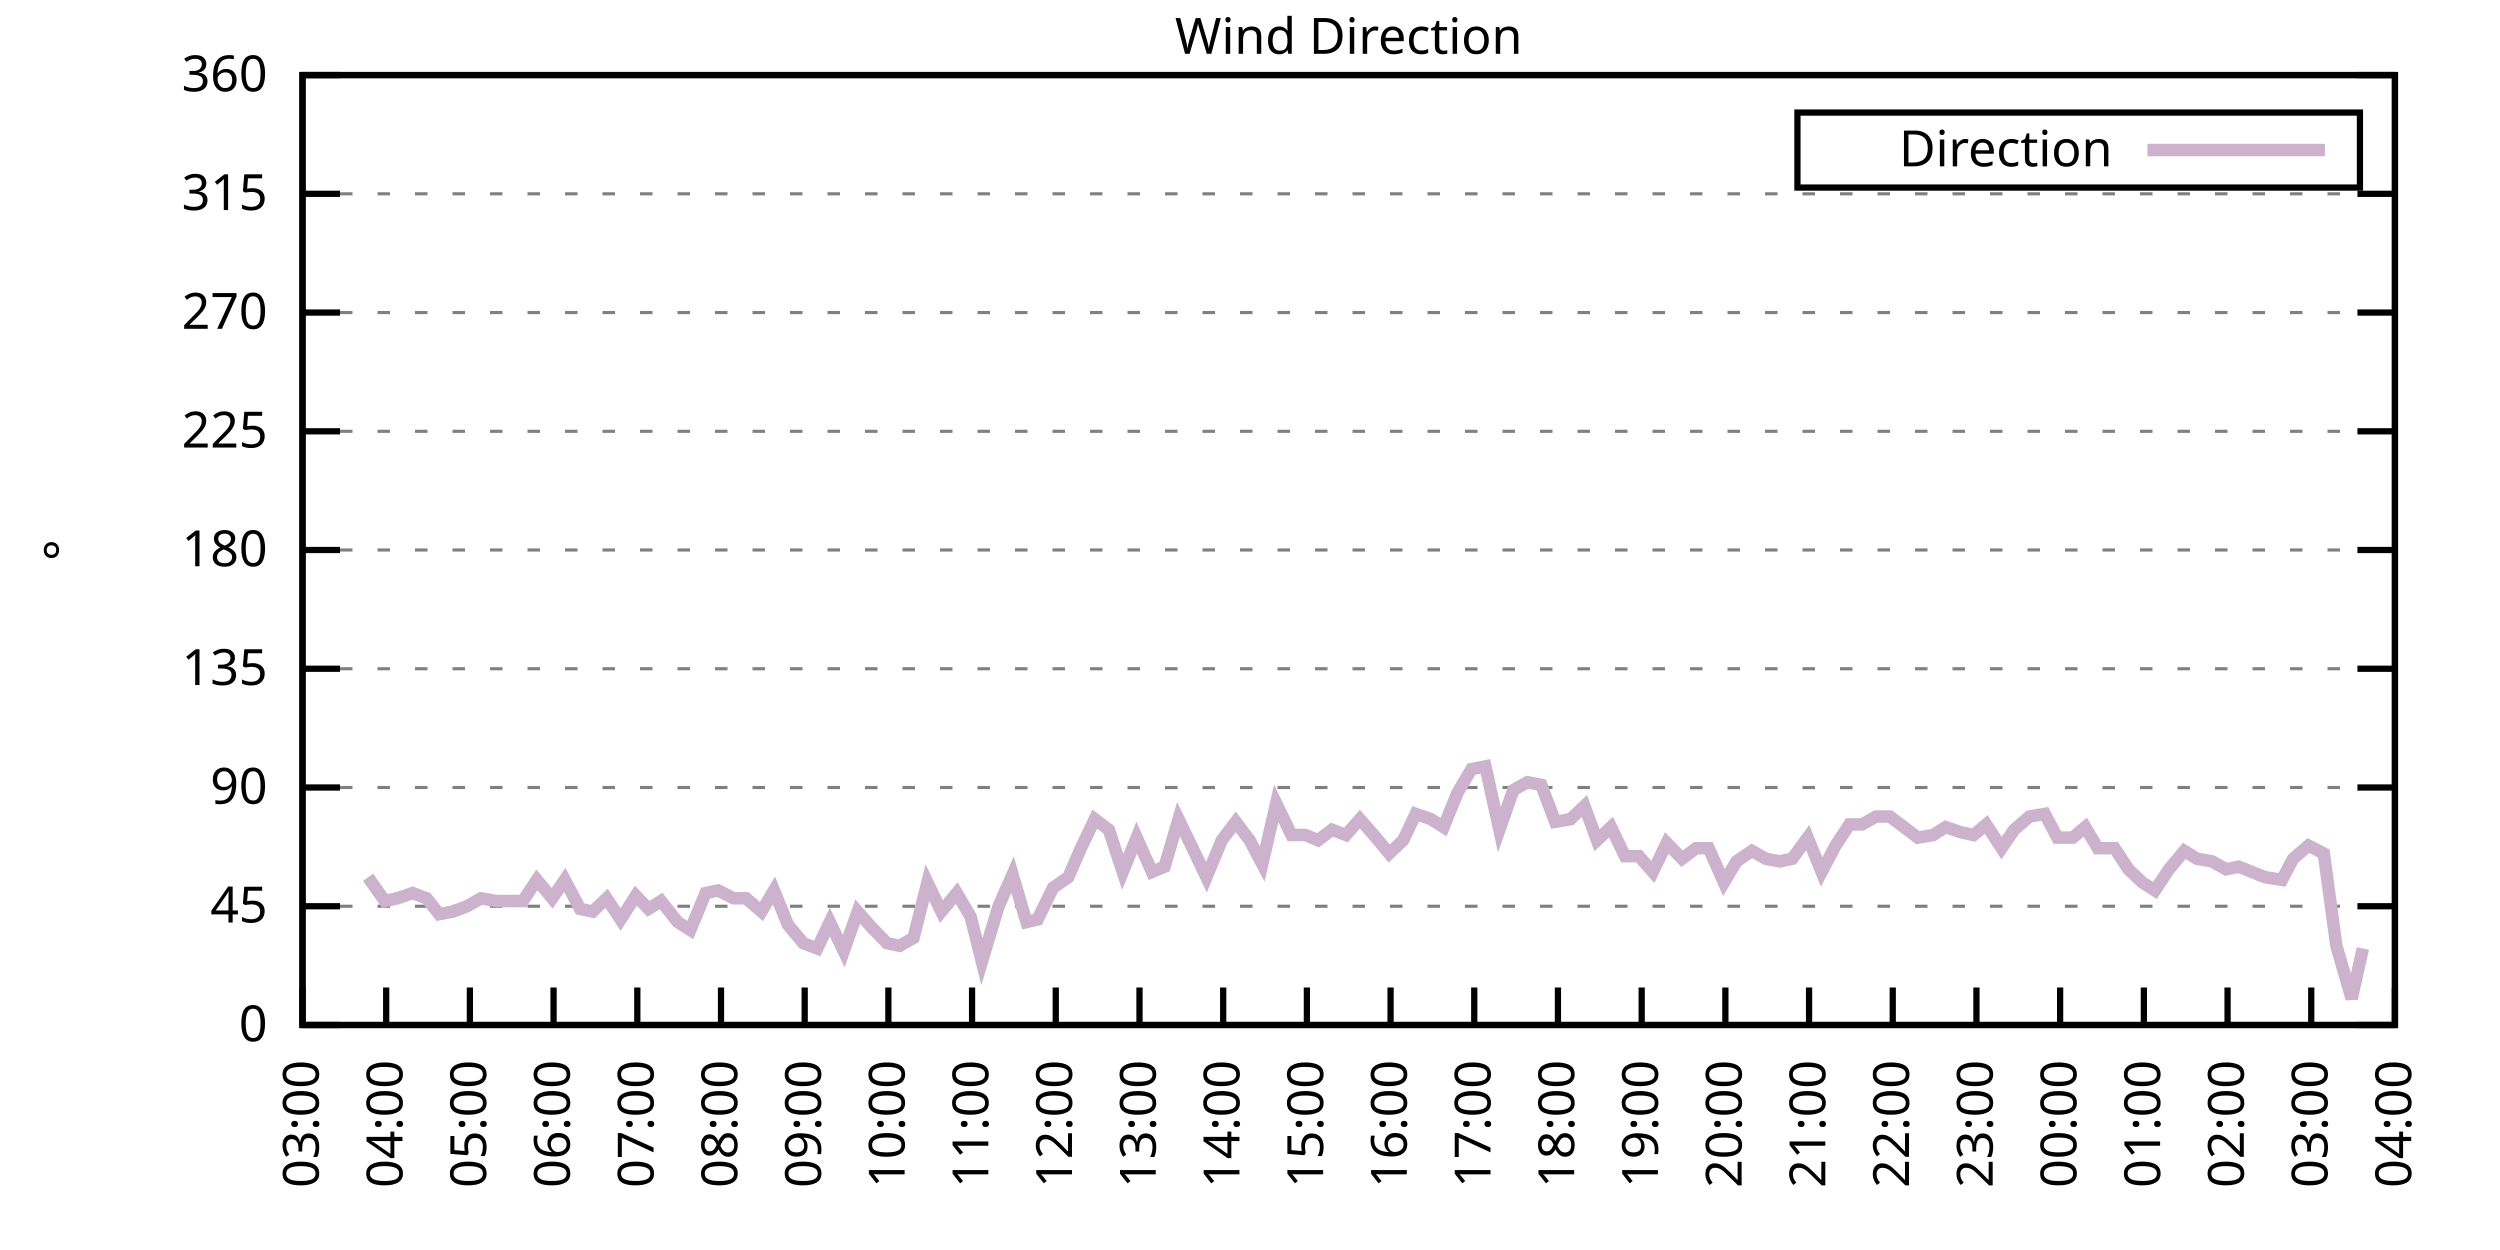
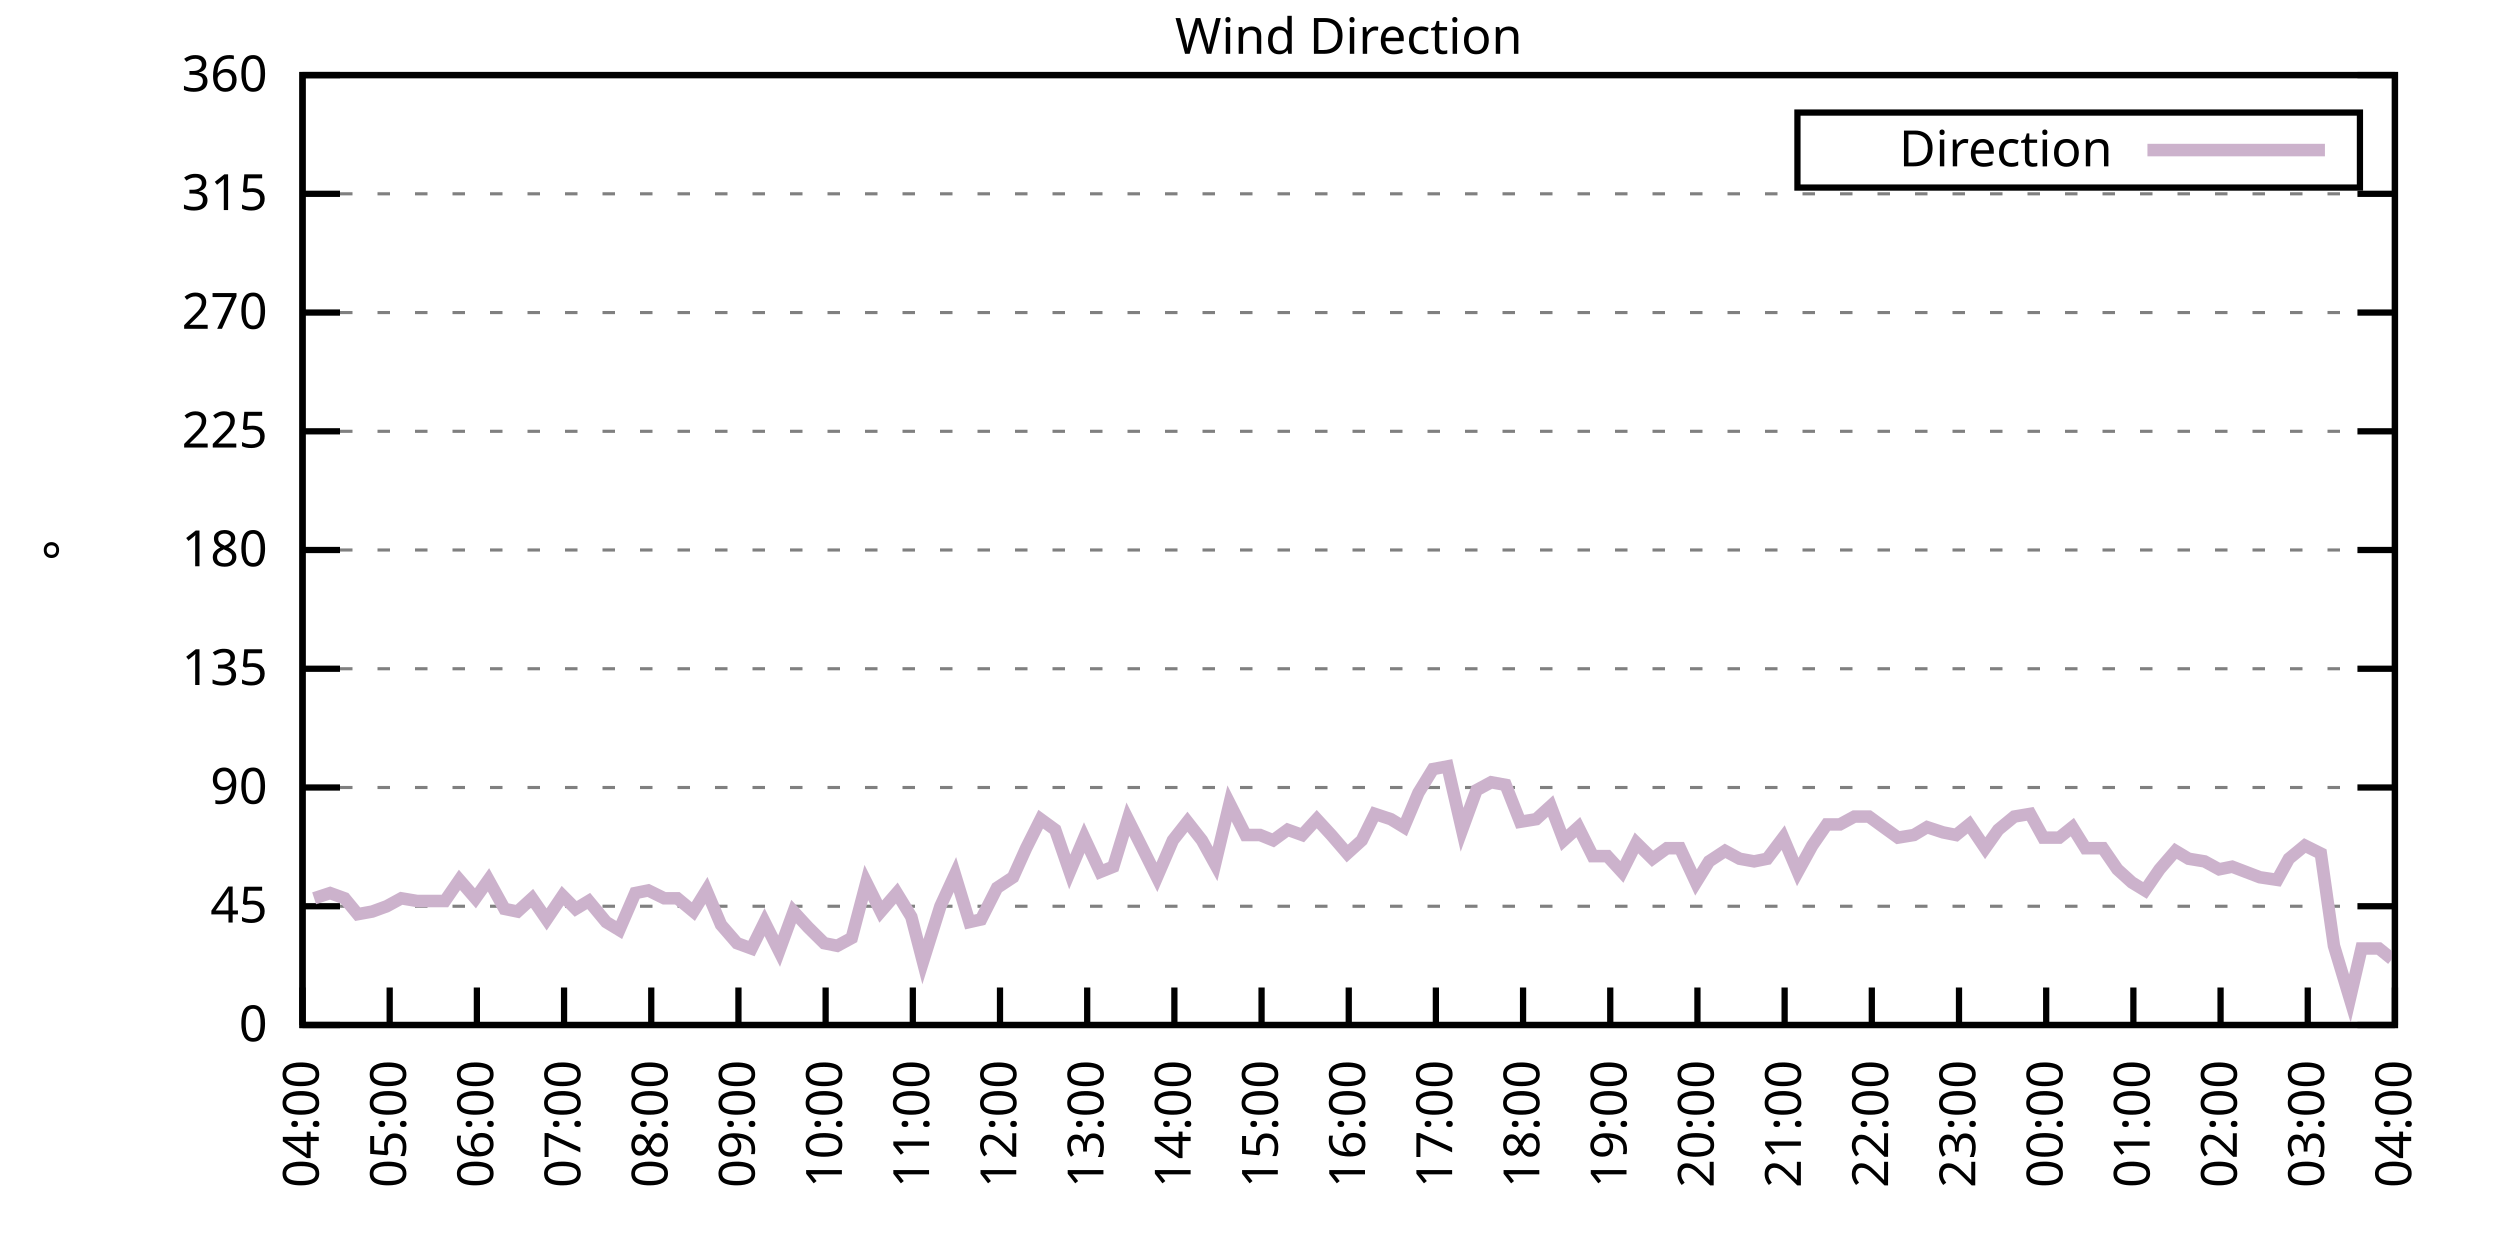
<svg xmlns="http://www.w3.org/2000/svg" xmlns:xlink="http://www.w3.org/1999/xlink" width="400" height="200" viewBox="0 0 400 200">
  <g id="gnuplot_canvas">
    <rect x="0" y="0" width="400" height="200" fill="none" />
    <defs>
      <circle id="gpDot" r="0.5" stroke-width="0.5" stroke="currentColor" />
      <path id="gpPt0" stroke-width="0.333" stroke="currentColor" d="M-1,0 h2 M0,-1 v2" />
      <path id="gpPt1" stroke-width="0.333" stroke="currentColor" d="M-1,-1 L1,1 M1,-1 L-1,1" />
      <path id="gpPt2" stroke-width="0.333" stroke="currentColor" d="M-1,0 L1,0 M0,-1 L0,1 M-1,-1 L1,1 M-1,1 L1,-1" />
      <rect id="gpPt3" stroke-width="0.333" stroke="currentColor" x="-1" y="-1" width="2" height="2" />
      <rect id="gpPt4" stroke-width="0.333" stroke="currentColor" fill="currentColor" x="-1" y="-1" width="2" height="2" />
      <circle id="gpPt5" stroke-width="0.333" stroke="currentColor" cx="0" cy="0" r="1" />
      <use xlink:href="#gpPt5" id="gpPt6" fill="currentColor" stroke="none" />
      <path id="gpPt7" stroke-width="0.333" stroke="currentColor" d="M0,-1.33 L-1.33,0.67 L1.33,0.67 z" />
      <use xlink:href="#gpPt7" id="gpPt8" fill="currentColor" stroke="none" />
      <use xlink:href="#gpPt7" id="gpPt9" stroke="currentColor" transform="rotate(180)" />
      <use xlink:href="#gpPt9" id="gpPt10" fill="currentColor" stroke="none" />
      <use xlink:href="#gpPt3" id="gpPt11" stroke="currentColor" transform="rotate(45)" />
      <use xlink:href="#gpPt11" id="gpPt12" fill="currentColor" stroke="none" />
      <path id="gpPt13" stroke-width="0.333" stroke="currentColor" d="M0,1.330 L1.265,0.411 L0.782,-1.067 L-0.782,-1.076 L-1.265,0.411 z" />
      <use xlink:href="#gpPt13" id="gpPt14" fill="currentColor" stroke="none" />
      <filter id="textbox" filterUnits="objectBoundingBox" x="0" y="0" height="1" width="1">
        <feFlood flood-color="white" flood-opacity="1" result="bgnd" />
        <feComposite in="SourceGraphic" in2="bgnd" operator="atop" />
      </filter>
      <filter id="greybox" filterUnits="objectBoundingBox" x="0" y="0" height="1" width="1">
        <feFlood flood-color="lightgrey" flood-opacity="1" result="grey" />
        <feComposite in="SourceGraphic" in2="grey" operator="atop" />
      </filter>
    </defs>
    <g fill="none" color="white" stroke="currentColor" stroke-width="1.00" stroke-linecap="butt" stroke-linejoin="miter">
</g>
    <g fill="none" color="black" stroke="currentColor" stroke-width="1.00" stroke-linecap="butt" stroke-linejoin="miter">
      <g stroke="none" shape-rendering="crispEdges">
        <polygon fill="rgb(255, 255, 255)" points="48.40,164.00 383.18,164.00 383.18,12.02 48.40,12.02 " />
      </g>
    </g>
    <g fill="none" color="black" stroke="currentColor" stroke-width="1.00" stroke-linecap="butt" stroke-linejoin="miter">
</g>
    <g fill="none" color="black" stroke="black" stroke-width="0.50" stroke-linecap="butt" stroke-linejoin="miter">
</g>
    <g fill="none" color="gray" stroke="currentColor" stroke-width="0.50" stroke-linecap="butt" stroke-linejoin="miter">
      <path stroke="gray" stroke-dasharray="2,4" class="gridline" d="M48.40,164.00 L383.19,164.00  " />
    </g>
    <g fill="none" color="gray" stroke="gray" stroke-width="1.00" stroke-linecap="butt" stroke-linejoin="miter">
</g>
    <g fill="none" color="black" stroke="currentColor" stroke-width="1.00" stroke-linecap="butt" stroke-linejoin="miter">
      <path stroke="black" d="M48.40,164.00 L54.40,164.00 M383.19,164.00 L377.19,164.00  " />
      <g transform="translate(42.80,166.60)" stroke="none" fill="black" font-family="Sans" font-size="8.00" text-anchor="end">
        <text>
          <tspan font-family="Sans"> 0</tspan>
        </text>
      </g>
    </g>
    <g fill="none" color="black" stroke="currentColor" stroke-width="1.00" stroke-linecap="butt" stroke-linejoin="miter">
</g>
    <g fill="none" color="black" stroke="black" stroke-width="0.50" stroke-linecap="butt" stroke-linejoin="miter">
</g>
    <g fill="none" color="gray" stroke="currentColor" stroke-width="0.50" stroke-linecap="butt" stroke-linejoin="miter">
      <path stroke="gray" stroke-dasharray="2,4" class="gridline" d="M48.40,145.00 L383.19,145.00  " />
    </g>
    <g fill="none" color="gray" stroke="gray" stroke-width="1.00" stroke-linecap="butt" stroke-linejoin="miter">
</g>
    <g fill="none" color="black" stroke="currentColor" stroke-width="1.00" stroke-linecap="butt" stroke-linejoin="miter">
      <path stroke="black" d="M48.40,145.00 L54.40,145.00 M383.19,145.00 L377.19,145.00  " />
      <g transform="translate(42.80,147.60)" stroke="none" fill="black" font-family="Sans" font-size="8.00" text-anchor="end">
        <text>
          <tspan font-family="Sans"> 45</tspan>
        </text>
      </g>
    </g>
    <g fill="none" color="black" stroke="currentColor" stroke-width="1.00" stroke-linecap="butt" stroke-linejoin="miter">
</g>
    <g fill="none" color="black" stroke="black" stroke-width="0.50" stroke-linecap="butt" stroke-linejoin="miter">
</g>
    <g fill="none" color="gray" stroke="currentColor" stroke-width="0.50" stroke-linecap="butt" stroke-linejoin="miter">
      <path stroke="gray" stroke-dasharray="2,4" class="gridline" d="M48.40,126.00 L383.19,126.00  " />
    </g>
    <g fill="none" color="gray" stroke="gray" stroke-width="1.00" stroke-linecap="butt" stroke-linejoin="miter">
</g>
    <g fill="none" color="black" stroke="currentColor" stroke-width="1.00" stroke-linecap="butt" stroke-linejoin="miter">
      <path stroke="black" d="M48.40,126.00 L54.40,126.00 M383.19,126.00 L377.19,126.00  " />
      <g transform="translate(42.80,128.60)" stroke="none" fill="black" font-family="Sans" font-size="8.00" text-anchor="end">
        <text>
          <tspan font-family="Sans"> 90</tspan>
        </text>
      </g>
    </g>
    <g fill="none" color="black" stroke="currentColor" stroke-width="1.00" stroke-linecap="butt" stroke-linejoin="miter">
</g>
    <g fill="none" color="black" stroke="black" stroke-width="0.50" stroke-linecap="butt" stroke-linejoin="miter">
</g>
    <g fill="none" color="gray" stroke="currentColor" stroke-width="0.50" stroke-linecap="butt" stroke-linejoin="miter">
      <path stroke="gray" stroke-dasharray="2,4" class="gridline" d="M48.40,107.00 L383.19,107.00  " />
    </g>
    <g fill="none" color="gray" stroke="gray" stroke-width="1.00" stroke-linecap="butt" stroke-linejoin="miter">
</g>
    <g fill="none" color="black" stroke="currentColor" stroke-width="1.00" stroke-linecap="butt" stroke-linejoin="miter">
      <path stroke="black" d="M48.40,107.00 L54.40,107.00 M383.19,107.00 L377.19,107.00  " />
      <g transform="translate(42.80,109.60)" stroke="none" fill="black" font-family="Sans" font-size="8.00" text-anchor="end">
        <text>
          <tspan font-family="Sans"> 135</tspan>
        </text>
      </g>
    </g>
    <g fill="none" color="black" stroke="currentColor" stroke-width="1.00" stroke-linecap="butt" stroke-linejoin="miter">
</g>
    <g fill="none" color="black" stroke="black" stroke-width="0.50" stroke-linecap="butt" stroke-linejoin="miter">
</g>
    <g fill="none" color="gray" stroke="currentColor" stroke-width="0.50" stroke-linecap="butt" stroke-linejoin="miter">
      <path stroke="gray" stroke-dasharray="2,4" class="gridline" d="M48.40,88.00 L383.19,88.00  " />
    </g>
    <g fill="none" color="gray" stroke="gray" stroke-width="1.00" stroke-linecap="butt" stroke-linejoin="miter">
</g>
    <g fill="none" color="black" stroke="currentColor" stroke-width="1.00" stroke-linecap="butt" stroke-linejoin="miter">
      <path stroke="black" d="M48.40,88.00 L54.40,88.00 M383.19,88.00 L377.19,88.00  " />
      <g transform="translate(42.80,90.60)" stroke="none" fill="black" font-family="Sans" font-size="8.00" text-anchor="end">
        <text>
          <tspan font-family="Sans"> 180</tspan>
        </text>
      </g>
    </g>
    <g fill="none" color="black" stroke="currentColor" stroke-width="1.00" stroke-linecap="butt" stroke-linejoin="miter">
</g>
    <g fill="none" color="black" stroke="black" stroke-width="0.50" stroke-linecap="butt" stroke-linejoin="miter">
</g>
    <g fill="none" color="gray" stroke="currentColor" stroke-width="0.50" stroke-linecap="butt" stroke-linejoin="miter">
      <path stroke="gray" stroke-dasharray="2,4" class="gridline" d="M48.40,69.01 L383.19,69.01  " />
    </g>
    <g fill="none" color="gray" stroke="gray" stroke-width="1.00" stroke-linecap="butt" stroke-linejoin="miter">
</g>
    <g fill="none" color="black" stroke="currentColor" stroke-width="1.00" stroke-linecap="butt" stroke-linejoin="miter">
      <path stroke="black" d="M48.40,69.01 L54.40,69.01 M383.19,69.01 L377.19,69.01  " />
      <g transform="translate(42.80,71.61)" stroke="none" fill="black" font-family="Sans" font-size="8.00" text-anchor="end">
        <text>
          <tspan font-family="Sans"> 225</tspan>
        </text>
      </g>
    </g>
    <g fill="none" color="black" stroke="currentColor" stroke-width="1.00" stroke-linecap="butt" stroke-linejoin="miter">
</g>
    <g fill="none" color="black" stroke="black" stroke-width="0.50" stroke-linecap="butt" stroke-linejoin="miter">
</g>
    <g fill="none" color="gray" stroke="currentColor" stroke-width="0.50" stroke-linecap="butt" stroke-linejoin="miter">
      <path stroke="gray" stroke-dasharray="2,4" class="gridline" d="M48.40,50.01 L383.19,50.01  " />
    </g>
    <g fill="none" color="gray" stroke="gray" stroke-width="1.00" stroke-linecap="butt" stroke-linejoin="miter">
</g>
    <g fill="none" color="black" stroke="currentColor" stroke-width="1.00" stroke-linecap="butt" stroke-linejoin="miter">
      <path stroke="black" d="M48.40,50.01 L54.40,50.01 M383.19,50.01 L377.19,50.01  " />
      <g transform="translate(42.80,52.61)" stroke="none" fill="black" font-family="Sans" font-size="8.00" text-anchor="end">
        <text>
          <tspan font-family="Sans"> 270</tspan>
        </text>
      </g>
    </g>
    <g fill="none" color="black" stroke="currentColor" stroke-width="1.00" stroke-linecap="butt" stroke-linejoin="miter">
</g>
    <g fill="none" color="black" stroke="black" stroke-width="0.50" stroke-linecap="butt" stroke-linejoin="miter">
</g>
    <g fill="none" color="gray" stroke="currentColor" stroke-width="0.50" stroke-linecap="butt" stroke-linejoin="miter">
      <path stroke="gray" stroke-dasharray="2,4" class="gridline" d="M48.40,31.01 L383.19,31.01  " />
    </g>
    <g fill="none" color="gray" stroke="gray" stroke-width="1.00" stroke-linecap="butt" stroke-linejoin="miter">
</g>
    <g fill="none" color="black" stroke="currentColor" stroke-width="1.00" stroke-linecap="butt" stroke-linejoin="miter">
      <path stroke="black" d="M48.40,31.01 L54.40,31.01 M383.19,31.01 L377.19,31.01  " />
      <g transform="translate(42.80,33.61)" stroke="none" fill="black" font-family="Sans" font-size="8.00" text-anchor="end">
        <text>
          <tspan font-family="Sans"> 315</tspan>
        </text>
      </g>
    </g>
    <g fill="none" color="black" stroke="currentColor" stroke-width="1.00" stroke-linecap="butt" stroke-linejoin="miter">
</g>
    <g fill="none" color="black" stroke="black" stroke-width="0.50" stroke-linecap="butt" stroke-linejoin="miter">
</g>
    <g fill="none" color="gray" stroke="currentColor" stroke-width="0.50" stroke-linecap="butt" stroke-linejoin="miter">
      <path stroke="gray" stroke-dasharray="2,4" class="gridline" d="M48.40,12.01 L383.19,12.01  " />
    </g>
    <g fill="none" color="gray" stroke="gray" stroke-width="1.00" stroke-linecap="butt" stroke-linejoin="miter">
</g>
    <g fill="none" color="black" stroke="currentColor" stroke-width="1.00" stroke-linecap="butt" stroke-linejoin="miter">
      <path stroke="black" d="M48.40,12.01 L54.40,12.01 M383.19,12.01 L377.19,12.01  " />
      <g transform="translate(42.80,14.61)" stroke="none" fill="black" font-family="Sans" font-size="8.00" text-anchor="end">
        <text>
          <tspan font-family="Sans"> 360</tspan>
        </text>
      </g>
    </g>
    <g fill="none" color="black" stroke="currentColor" stroke-width="1.00" stroke-linecap="butt" stroke-linejoin="miter">
      <path stroke="black" d="M48.40,164.00 L48.40,158.00  " />
      <g transform="translate(51.00,169.60) rotate(270.00)" stroke="none" fill="black" font-family="Sans" font-size="8.00" text-anchor="end">
        <text>
-           <tspan font-family="Sans">03:00</tspan>
-         </text>
-       </g>
-     </g>
-     <g fill="none" color="black" stroke="currentColor" stroke-width="1.00" stroke-linecap="butt" stroke-linejoin="miter">
-       <path stroke="black" d="M61.79,164.00 L61.79,158.00  " />
-       <g transform="translate(64.39,169.60) rotate(270.00)" stroke="none" fill="black" font-family="Sans" font-size="8.00" text-anchor="end">
-         <text>
          <tspan font-family="Sans">04:00</tspan>
        </text>
      </g>
    </g>
    <g fill="none" color="black" stroke="currentColor" stroke-width="1.00" stroke-linecap="butt" stroke-linejoin="miter">
-       <path stroke="black" d="M75.18,164.00 L75.18,158.00  " />
-       <g transform="translate(77.78,169.60) rotate(270.00)" stroke="none" fill="black" font-family="Sans" font-size="8.00" text-anchor="end">
+       <path stroke="black" d="M62.35,164.00 L62.35,158.00  " />
+       <g transform="translate(64.95,169.60) rotate(270.00)" stroke="none" fill="black" font-family="Sans" font-size="8.00" text-anchor="end">
        <text>
          <tspan font-family="Sans">05:00</tspan>
        </text>
      </g>
    </g>
    <g fill="none" color="black" stroke="currentColor" stroke-width="1.00" stroke-linecap="butt" stroke-linejoin="miter">
-       <path stroke="black" d="M88.57,164.00 L88.57,158.00  " />
-       <g transform="translate(91.17,169.60) rotate(270.00)" stroke="none" fill="black" font-family="Sans" font-size="8.00" text-anchor="end">
+       <path stroke="black" d="M76.30,164.00 L76.30,158.00  " />
+       <g transform="translate(78.90,169.60) rotate(270.00)" stroke="none" fill="black" font-family="Sans" font-size="8.00" text-anchor="end">
        <text>
          <tspan font-family="Sans">06:00</tspan>
        </text>
      </g>
    </g>
    <g fill="none" color="black" stroke="currentColor" stroke-width="1.00" stroke-linecap="butt" stroke-linejoin="miter">
-       <path stroke="black" d="M101.97,164.00 L101.97,158.00  " />
-       <g transform="translate(104.57,169.60) rotate(270.00)" stroke="none" fill="black" font-family="Sans" font-size="8.00" text-anchor="end">
+       <path stroke="black" d="M90.25,164.00 L90.25,158.00  " />
+       <g transform="translate(92.85,169.60) rotate(270.00)" stroke="none" fill="black" font-family="Sans" font-size="8.00" text-anchor="end">
        <text>
          <tspan font-family="Sans">07:00</tspan>
        </text>
      </g>
    </g>
    <g fill="none" color="black" stroke="currentColor" stroke-width="1.00" stroke-linecap="butt" stroke-linejoin="miter">
-       <path stroke="black" d="M115.36,164.00 L115.36,158.00  " />
-       <g transform="translate(117.96,169.60) rotate(270.00)" stroke="none" fill="black" font-family="Sans" font-size="8.00" text-anchor="end">
+       <path stroke="black" d="M104.20,164.00 L104.20,158.00  " />
+       <g transform="translate(106.80,169.60) rotate(270.00)" stroke="none" fill="black" font-family="Sans" font-size="8.00" text-anchor="end">
        <text>
          <tspan font-family="Sans">08:00</tspan>
        </text>
      </g>
    </g>
    <g fill="none" color="black" stroke="currentColor" stroke-width="1.00" stroke-linecap="butt" stroke-linejoin="miter">
-       <path stroke="black" d="M128.75,164.00 L128.75,158.00  " />
-       <g transform="translate(131.35,169.60) rotate(270.00)" stroke="none" fill="black" font-family="Sans" font-size="8.00" text-anchor="end">
+       <path stroke="black" d="M118.15,164.00 L118.15,158.00  " />
+       <g transform="translate(120.75,169.60) rotate(270.00)" stroke="none" fill="black" font-family="Sans" font-size="8.00" text-anchor="end">
        <text>
          <tspan font-family="Sans">09:00</tspan>
        </text>
      </g>
    </g>
    <g fill="none" color="black" stroke="currentColor" stroke-width="1.00" stroke-linecap="butt" stroke-linejoin="miter">
-       <path stroke="black" d="M142.14,164.00 L142.14,158.00  " />
-       <g transform="translate(144.74,169.60) rotate(270.00)" stroke="none" fill="black" font-family="Sans" font-size="8.00" text-anchor="end">
+       <path stroke="black" d="M132.10,164.00 L132.10,158.00  " />
+       <g transform="translate(134.70,169.60) rotate(270.00)" stroke="none" fill="black" font-family="Sans" font-size="8.00" text-anchor="end">
        <text>
          <tspan font-family="Sans">10:00</tspan>
        </text>
      </g>
    </g>
    <g fill="none" color="black" stroke="currentColor" stroke-width="1.00" stroke-linecap="butt" stroke-linejoin="miter">
-       <path stroke="black" d="M155.53,164.00 L155.53,158.00  " />
-       <g transform="translate(158.13,169.60) rotate(270.00)" stroke="none" fill="black" font-family="Sans" font-size="8.00" text-anchor="end">
+       <path stroke="black" d="M146.05,164.00 L146.05,158.00  " />
+       <g transform="translate(148.65,169.60) rotate(270.00)" stroke="none" fill="black" font-family="Sans" font-size="8.00" text-anchor="end">
        <text>
          <tspan font-family="Sans">11:00</tspan>
        </text>
      </g>
    </g>
    <g fill="none" color="black" stroke="currentColor" stroke-width="1.00" stroke-linecap="butt" stroke-linejoin="miter">
-       <path stroke="black" d="M168.92,164.00 L168.92,158.00  " />
-       <g transform="translate(171.52,169.60) rotate(270.00)" stroke="none" fill="black" font-family="Sans" font-size="8.00" text-anchor="end">
+       <path stroke="black" d="M160.00,164.00 L160.00,158.00  " />
+       <g transform="translate(162.60,169.60) rotate(270.00)" stroke="none" fill="black" font-family="Sans" font-size="8.00" text-anchor="end">
        <text>
          <tspan font-family="Sans">12:00</tspan>
        </text>
      </g>
    </g>
    <g fill="none" color="black" stroke="currentColor" stroke-width="1.00" stroke-linecap="butt" stroke-linejoin="miter">
-       <path stroke="black" d="M182.32,164.00 L182.32,158.00  " />
-       <g transform="translate(184.92,169.60) rotate(270.00)" stroke="none" fill="black" font-family="Sans" font-size="8.00" text-anchor="end">
+       <path stroke="black" d="M173.95,164.00 L173.95,158.00  " />
+       <g transform="translate(176.55,169.60) rotate(270.00)" stroke="none" fill="black" font-family="Sans" font-size="8.00" text-anchor="end">
        <text>
          <tspan font-family="Sans">13:00</tspan>
        </text>
      </g>
    </g>
    <g fill="none" color="black" stroke="currentColor" stroke-width="1.00" stroke-linecap="butt" stroke-linejoin="miter">
-       <path stroke="black" d="M195.71,164.00 L195.71,158.00  " />
-       <g transform="translate(198.31,169.60) rotate(270.00)" stroke="none" fill="black" font-family="Sans" font-size="8.00" text-anchor="end">
+       <path stroke="black" d="M187.90,164.00 L187.90,158.00  " />
+       <g transform="translate(190.50,169.60) rotate(270.00)" stroke="none" fill="black" font-family="Sans" font-size="8.00" text-anchor="end">
        <text>
          <tspan font-family="Sans">14:00</tspan>
        </text>
      </g>
    </g>
    <g fill="none" color="black" stroke="currentColor" stroke-width="1.00" stroke-linecap="butt" stroke-linejoin="miter">
-       <path stroke="black" d="M209.10,164.00 L209.10,158.00  " />
-       <g transform="translate(211.70,169.60) rotate(270.00)" stroke="none" fill="black" font-family="Sans" font-size="8.00" text-anchor="end">
+       <path stroke="black" d="M201.85,164.00 L201.85,158.00  " />
+       <g transform="translate(204.45,169.60) rotate(270.00)" stroke="none" fill="black" font-family="Sans" font-size="8.00" text-anchor="end">
        <text>
          <tspan font-family="Sans">15:00</tspan>
        </text>
      </g>
    </g>
    <g fill="none" color="black" stroke="currentColor" stroke-width="1.00" stroke-linecap="butt" stroke-linejoin="miter">
-       <path stroke="black" d="M222.49,164.00 L222.49,158.00  " />
-       <g transform="translate(225.09,169.60) rotate(270.00)" stroke="none" fill="black" font-family="Sans" font-size="8.00" text-anchor="end">
+       <path stroke="black" d="M215.80,164.00 L215.80,158.00  " />
+       <g transform="translate(218.40,169.60) rotate(270.00)" stroke="none" fill="black" font-family="Sans" font-size="8.00" text-anchor="end">
        <text>
          <tspan font-family="Sans">16:00</tspan>
        </text>
      </g>
    </g>
    <g fill="none" color="black" stroke="currentColor" stroke-width="1.00" stroke-linecap="butt" stroke-linejoin="miter">
-       <path stroke="black" d="M235.88,164.00 L235.88,158.00  " />
-       <g transform="translate(238.48,169.60) rotate(270.00)" stroke="none" fill="black" font-family="Sans" font-size="8.00" text-anchor="end">
+       <path stroke="black" d="M229.74,164.00 L229.74,158.00  " />
+       <g transform="translate(232.34,169.60) rotate(270.00)" stroke="none" fill="black" font-family="Sans" font-size="8.00" text-anchor="end">
        <text>
          <tspan font-family="Sans">17:00</tspan>
        </text>
      </g>
    </g>
    <g fill="none" color="black" stroke="currentColor" stroke-width="1.00" stroke-linecap="butt" stroke-linejoin="miter">
-       <path stroke="black" d="M249.27,164.00 L249.27,158.00  " />
-       <g transform="translate(251.87,169.60) rotate(270.00)" stroke="none" fill="black" font-family="Sans" font-size="8.00" text-anchor="end">
+       <path stroke="black" d="M243.69,164.00 L243.69,158.00  " />
+       <g transform="translate(246.29,169.60) rotate(270.00)" stroke="none" fill="black" font-family="Sans" font-size="8.00" text-anchor="end">
        <text>
          <tspan font-family="Sans">18:00</tspan>
        </text>
      </g>
    </g>
    <g fill="none" color="black" stroke="currentColor" stroke-width="1.00" stroke-linecap="butt" stroke-linejoin="miter">
-       <path stroke="black" d="M262.67,164.00 L262.67,158.00  " />
-       <g transform="translate(265.27,169.60) rotate(270.00)" stroke="none" fill="black" font-family="Sans" font-size="8.00" text-anchor="end">
+       <path stroke="black" d="M257.64,164.00 L257.64,158.00  " />
+       <g transform="translate(260.24,169.60) rotate(270.00)" stroke="none" fill="black" font-family="Sans" font-size="8.00" text-anchor="end">
        <text>
          <tspan font-family="Sans">19:00</tspan>
        </text>
      </g>
    </g>
    <g fill="none" color="black" stroke="currentColor" stroke-width="1.00" stroke-linecap="butt" stroke-linejoin="miter">
-       <path stroke="black" d="M276.06,164.00 L276.06,158.00  " />
-       <g transform="translate(278.66,169.60) rotate(270.00)" stroke="none" fill="black" font-family="Sans" font-size="8.00" text-anchor="end">
+       <path stroke="black" d="M271.59,164.00 L271.59,158.00  " />
+       <g transform="translate(274.19,169.60) rotate(270.00)" stroke="none" fill="black" font-family="Sans" font-size="8.00" text-anchor="end">
        <text>
          <tspan font-family="Sans">20:00</tspan>
        </text>
      </g>
    </g>
    <g fill="none" color="black" stroke="currentColor" stroke-width="1.00" stroke-linecap="butt" stroke-linejoin="miter">
-       <path stroke="black" d="M289.45,164.00 L289.45,158.00  " />
-       <g transform="translate(292.05,169.60) rotate(270.00)" stroke="none" fill="black" font-family="Sans" font-size="8.00" text-anchor="end">
+       <path stroke="black" d="M285.54,164.00 L285.54,158.00  " />
+       <g transform="translate(288.14,169.60) rotate(270.00)" stroke="none" fill="black" font-family="Sans" font-size="8.00" text-anchor="end">
        <text>
          <tspan font-family="Sans">21:00</tspan>
        </text>
      </g>
    </g>
    <g fill="none" color="black" stroke="currentColor" stroke-width="1.00" stroke-linecap="butt" stroke-linejoin="miter">
-       <path stroke="black" d="M302.84,164.00 L302.84,158.00  " />
-       <g transform="translate(305.44,169.60) rotate(270.00)" stroke="none" fill="black" font-family="Sans" font-size="8.00" text-anchor="end">
+       <path stroke="black" d="M299.49,164.00 L299.49,158.00  " />
+       <g transform="translate(302.09,169.60) rotate(270.00)" stroke="none" fill="black" font-family="Sans" font-size="8.00" text-anchor="end">
        <text>
          <tspan font-family="Sans">22:00</tspan>
        </text>
      </g>
    </g>
    <g fill="none" color="black" stroke="currentColor" stroke-width="1.00" stroke-linecap="butt" stroke-linejoin="miter">
-       <path stroke="black" d="M316.23,164.00 L316.23,158.00  " />
-       <g transform="translate(318.83,169.60) rotate(270.00)" stroke="none" fill="black" font-family="Sans" font-size="8.00" text-anchor="end">
+       <path stroke="black" d="M313.44,164.00 L313.44,158.00  " />
+       <g transform="translate(316.04,169.60) rotate(270.00)" stroke="none" fill="black" font-family="Sans" font-size="8.00" text-anchor="end">
        <text>
          <tspan font-family="Sans">23:00</tspan>
        </text>
      </g>
    </g>
    <g fill="none" color="black" stroke="currentColor" stroke-width="1.00" stroke-linecap="butt" stroke-linejoin="miter">
-       <path stroke="black" d="M329.62,164.00 L329.62,158.00  " />
-       <g transform="translate(332.22,169.60) rotate(270.00)" stroke="none" fill="black" font-family="Sans" font-size="8.00" text-anchor="end">
+       <path stroke="black" d="M327.39,164.00 L327.39,158.00  " />
+       <g transform="translate(329.99,169.60) rotate(270.00)" stroke="none" fill="black" font-family="Sans" font-size="8.00" text-anchor="end">
        <text>
          <tspan font-family="Sans">00:00</tspan>
        </text>
      </g>
    </g>
    <g fill="none" color="black" stroke="currentColor" stroke-width="1.00" stroke-linecap="butt" stroke-linejoin="miter">
-       <path stroke="black" d="M343.02,164.00 L343.02,158.00  " />
-       <g transform="translate(345.62,169.60) rotate(270.00)" stroke="none" fill="black" font-family="Sans" font-size="8.00" text-anchor="end">
+       <path stroke="black" d="M341.34,164.00 L341.34,158.00  " />
+       <g transform="translate(343.94,169.60) rotate(270.00)" stroke="none" fill="black" font-family="Sans" font-size="8.00" text-anchor="end">
        <text>
          <tspan font-family="Sans">01:00</tspan>
        </text>
      </g>
    </g>
    <g fill="none" color="black" stroke="currentColor" stroke-width="1.00" stroke-linecap="butt" stroke-linejoin="miter">
-       <path stroke="black" d="M356.41,164.00 L356.41,158.00  " />
-       <g transform="translate(359.01,169.60) rotate(270.00)" stroke="none" fill="black" font-family="Sans" font-size="8.00" text-anchor="end">
+       <path stroke="black" d="M355.29,164.00 L355.29,158.00  " />
+       <g transform="translate(357.89,169.60) rotate(270.00)" stroke="none" fill="black" font-family="Sans" font-size="8.00" text-anchor="end">
        <text>
          <tspan font-family="Sans">02:00</tspan>
        </text>
      </g>
    </g>
    <g fill="none" color="black" stroke="currentColor" stroke-width="1.00" stroke-linecap="butt" stroke-linejoin="miter">
-       <path stroke="black" d="M369.80,164.00 L369.80,158.00  " />
-       <g transform="translate(372.40,169.60) rotate(270.00)" stroke="none" fill="black" font-family="Sans" font-size="8.00" text-anchor="end">
+       <path stroke="black" d="M369.24,164.00 L369.24,158.00  " />
+       <g transform="translate(371.84,169.60) rotate(270.00)" stroke="none" fill="black" font-family="Sans" font-size="8.00" text-anchor="end">
        <text>
          <tspan font-family="Sans">03:00</tspan>
        </text>
      </g>
    </g>
    <g fill="none" color="black" stroke="currentColor" stroke-width="1.00" stroke-linecap="butt" stroke-linejoin="miter">
      <path stroke="black" d="M383.19,164.00 L383.19,158.00  " />
      <g transform="translate(385.79,169.60) rotate(270.00)" stroke="none" fill="black" font-family="Sans" font-size="8.00" text-anchor="end">
        <text>
          <tspan font-family="Sans">04:00</tspan>
        </text>
      </g>
    </g>
    <g fill="none" color="black" stroke="currentColor" stroke-width="1.00" stroke-linecap="butt" stroke-linejoin="miter">
</g>
    <g fill="none" color="black" stroke="currentColor" stroke-width="1.00" stroke-linecap="butt" stroke-linejoin="miter">
      <path stroke="black" d="M48.40,12.01 L48.40,164.00 L383.19,164.00 L383.19,12.01 L48.40,12.01 Z  " />
    </g>
    <g fill="none" color="black" stroke="currentColor" stroke-width="1.00" stroke-linecap="butt" stroke-linejoin="miter">
</g>
    <g fill="none" color="black" stroke="currentColor" stroke-width="1.00" stroke-linecap="butt" stroke-linejoin="miter">
      <path stroke="black" d="M287.59,30.01 L287.59,18.01 L377.59,18.01 L377.59,30.01 L287.59,30.01 Z  " />
    </g>
    <g id="Wind_direction_plot_1">
      <g fill="none" color="white" stroke="black" stroke-width="2.00" stroke-linecap="butt" stroke-linejoin="miter">
</g>
      <g fill="none" color="black" stroke="currentColor" stroke-width="2.00" stroke-linecap="butt" stroke-linejoin="miter">
        <g transform="translate(337.99,26.61)" stroke="none" fill="black" font-family="Sans" font-size="8.00" text-anchor="end">
          <text>
            <tspan font-family="Sans">Direction</tspan>
          </text>
        </g>
      </g>
      <g fill="none" color="black" stroke="currentColor" stroke-width="2.00" stroke-linecap="butt" stroke-linejoin="miter">
-         <path stroke="rgb(204, 178, 204)" d="M343.59,24.01 L371.99,24.01 M58.89,140.36 L61.57,144.16 L63.58,143.73 L66.03,142.89 L68.26,143.73 L70.27,146.27   L72.50,145.85 L74.74,145.00 L76.97,143.73 L79.42,144.16 L81.43,144.16 L83.66,144.16 L85.90,140.78 L88.35,143.73   L90.36,140.78 L92.82,145.42 L94.82,145.85 L97.06,143.73 L99.29,147.11 L101.74,143.31 L103.75,145.42 L105.76,144.16   L108.44,147.53 L110.45,148.80 L112.90,142.89 L114.91,142.47 L117.37,143.73 L119.38,143.73 L121.83,145.85 L123.84,142.47   L126.07,147.96 L128.53,150.91 L130.76,151.76 L132.77,147.53 L135.00,152.18 L137.23,145.85 L139.46,148.38 L141.92,150.91   L143.93,151.33 L146.16,150.07 L148.39,141.20 L150.62,145.85 L153.08,142.89 L155.31,146.69 L157.10,153.87 L159.77,145.00   L162.01,139.93 L164.24,147.53 L166.02,147.11 L168.48,142.05 L170.93,140.36 L172.94,135.71 L175.17,131.07 L177.41,132.76   L179.64,139.51 L181.87,134.02 L184.32,139.51 L186.33,138.67 L188.57,131.07 L191.02,136.14 L193.03,140.36 L195.48,134.45   L197.72,131.49 L199.95,134.45 L201.96,138.25 L204.19,128.54 L206.64,133.60 L208.88,133.60 L210.88,134.45 L213.12,132.76   L215.35,133.60 L217.58,131.07 L219.81,133.60 L222.27,136.56 L224.50,134.45 L226.51,130.22 L228.96,131.07 L230.97,132.34   L233.20,126.85 L235.44,123.05 L237.67,122.62 L239.90,132.76 L242.13,126.42 L244.36,125.16 L246.60,125.58 L248.83,131.49   L251.28,131.07 L253.51,128.96 L255.52,134.45 L257.76,132.34 L259.99,136.98 L262.22,136.98 L264.45,139.51 L266.68,134.87   L269.14,137.40 L271.37,135.71 L273.38,135.71 L275.83,141.20 L277.84,137.82 L280.30,136.14 L282.53,137.40 L284.76,137.82   L286.77,137.40 L289.23,134.02 L291.46,139.51 L293.69,135.29 L295.92,131.91 L297.93,131.91 L300.16,130.65 L302.39,130.65   L304.63,132.34 L306.86,134.02 L309.31,133.60 L311.32,132.34 L313.78,133.18 L315.79,133.60 L317.79,131.91 L320.25,135.71   L322.26,132.76 L324.71,130.65 L327.17,130.22 L329.18,134.02 L331.63,134.02 L333.64,132.34 L335.65,135.71 L338.33,135.71   L340.56,139.09 L342.79,141.20 L344.80,142.47 L347.03,139.09 L349.49,136.14 L351.50,137.40 L353.95,137.82 L356.18,139.09   L358.19,138.67 L362.43,140.36 L365.11,140.78 L366.90,137.40 L369.35,135.29 L371.81,136.56 L373.82,151.33 L376.27,159.78   L378.06,151.76  " />
+         <path stroke="rgb(204, 178, 204)" d="M343.59,24.01 L371.99,24.01 M50.26,143.73 L52.82,142.89 L55.14,143.73 L57.23,146.27 L59.56,145.85 L61.88,145.00   L64.21,143.73 L66.77,144.16 L68.86,144.16 L71.18,144.16 L73.51,140.78 L76.07,143.73 L78.16,140.78 L80.72,145.42   L82.81,145.85 L85.13,143.73 L87.46,147.11 L90.02,143.31 L92.11,145.42 L94.20,144.16 L96.99,147.53 L99.08,148.80   L101.64,142.89 L103.73,142.47 L106.29,143.73 L108.38,143.73 L110.94,145.85 L113.03,142.47 L115.36,147.96 L117.92,150.91   L120.24,151.76 L122.33,147.53 L124.66,152.18 L126.98,145.85 L129.31,148.38 L131.87,150.91 L133.96,151.33 L136.28,150.07   L138.61,141.20 L140.93,145.85 L143.49,142.89 L145.81,146.69 L147.67,153.87 L150.46,145.00 L152.79,139.93 L155.11,147.53   L156.97,147.11 L159.53,142.05 L162.09,140.36 L164.18,135.71 L166.51,131.07 L168.83,132.76 L171.16,139.51 L173.48,134.02   L176.04,139.51 L178.13,138.67 L180.46,131.07 L183.01,136.14 L185.11,140.36 L187.66,134.45 L189.99,131.49 L192.31,134.45   L194.41,138.25 L196.73,128.54 L199.29,133.60 L201.61,133.60 L203.71,134.45 L206.03,132.76 L208.36,133.60 L210.68,131.07   L213.01,133.60 L215.56,136.56 L217.89,134.45 L219.98,130.22 L222.54,131.07 L224.63,132.34 L226.95,126.85 L229.28,123.05   L231.60,122.62 L233.93,132.76 L236.25,126.42 L238.58,125.16 L240.90,125.58 L243.23,131.49 L245.79,131.07 L248.11,128.96   L250.20,134.45 L252.53,132.34 L254.85,136.98 L257.18,136.98 L259.50,139.51 L261.83,134.87 L264.39,137.40 L266.71,135.71   L268.80,135.71 L271.36,141.20 L273.45,137.82 L276.01,136.14 L278.34,137.40 L280.66,137.82 L282.75,137.40 L285.31,134.02   L287.64,139.51 L289.96,135.29 L292.29,131.91 L294.38,131.91 L296.70,130.65 L299.03,130.65 L301.35,132.34 L303.68,134.02   L306.23,133.60 L308.33,132.34 L310.88,133.18 L312.98,133.60 L315.07,131.91 L317.63,135.71 L319.72,132.76 L322.28,130.65   L324.83,130.22 L326.93,134.02 L329.48,134.02 L331.58,132.34 L333.67,135.71 L336.46,135.71 L338.78,139.09 L341.11,141.20   L343.20,142.47 L345.53,139.09 L348.08,136.14 L350.18,137.40 L352.73,137.82 L355.06,139.09 L357.15,138.67 L361.57,140.36   L364.36,140.78 L366.22,137.40 L368.78,135.29 L371.33,136.56 L373.43,151.33 L375.98,159.78 L377.84,151.76 L380.63,151.76   L382.73,153.45  " />
      </g>
    </g>
    <g fill="none" color="black" stroke="currentColor" stroke-width="2.00" stroke-linecap="butt" stroke-linejoin="miter">
</g>
    <g fill="none" color="black" stroke="black" stroke-width="1.00" stroke-linecap="butt" stroke-linejoin="miter">
</g>
    <g fill="none" color="black" stroke="currentColor" stroke-width="1.00" stroke-linecap="butt" stroke-linejoin="miter">
      <path stroke="black" d="M48.40,12.01 L48.40,164.00 L383.19,164.00 L383.19,12.01 L48.40,12.01 Z  " />
      <g transform="translate(12.80,88.01) rotate(270.00)" stroke="none" fill="black" font-family="Sans" font-size="8.00" text-anchor="middle">
        <text>
          <tspan font-family="Sans">°</tspan>
        </text>
      </g>
    </g>
    <g fill="none" color="black" stroke="currentColor" stroke-width="1.00" stroke-linecap="butt" stroke-linejoin="miter">
</g>
    <g fill="none" color="black" stroke="currentColor" stroke-width="1.00" stroke-linecap="butt" stroke-linejoin="miter">
      <g transform="translate(215.79,8.61)" stroke="none" fill="black" font-family="Sans" font-size="8.00" text-anchor="middle">
        <text>
          <tspan font-family="Sans">Wind Direction</tspan>
        </text>
      </g>
    </g>
    <g fill="none" color="black" stroke="currentColor" stroke-width="1.00" stroke-linecap="butt" stroke-linejoin="miter">
</g>
  </g>
</svg>
